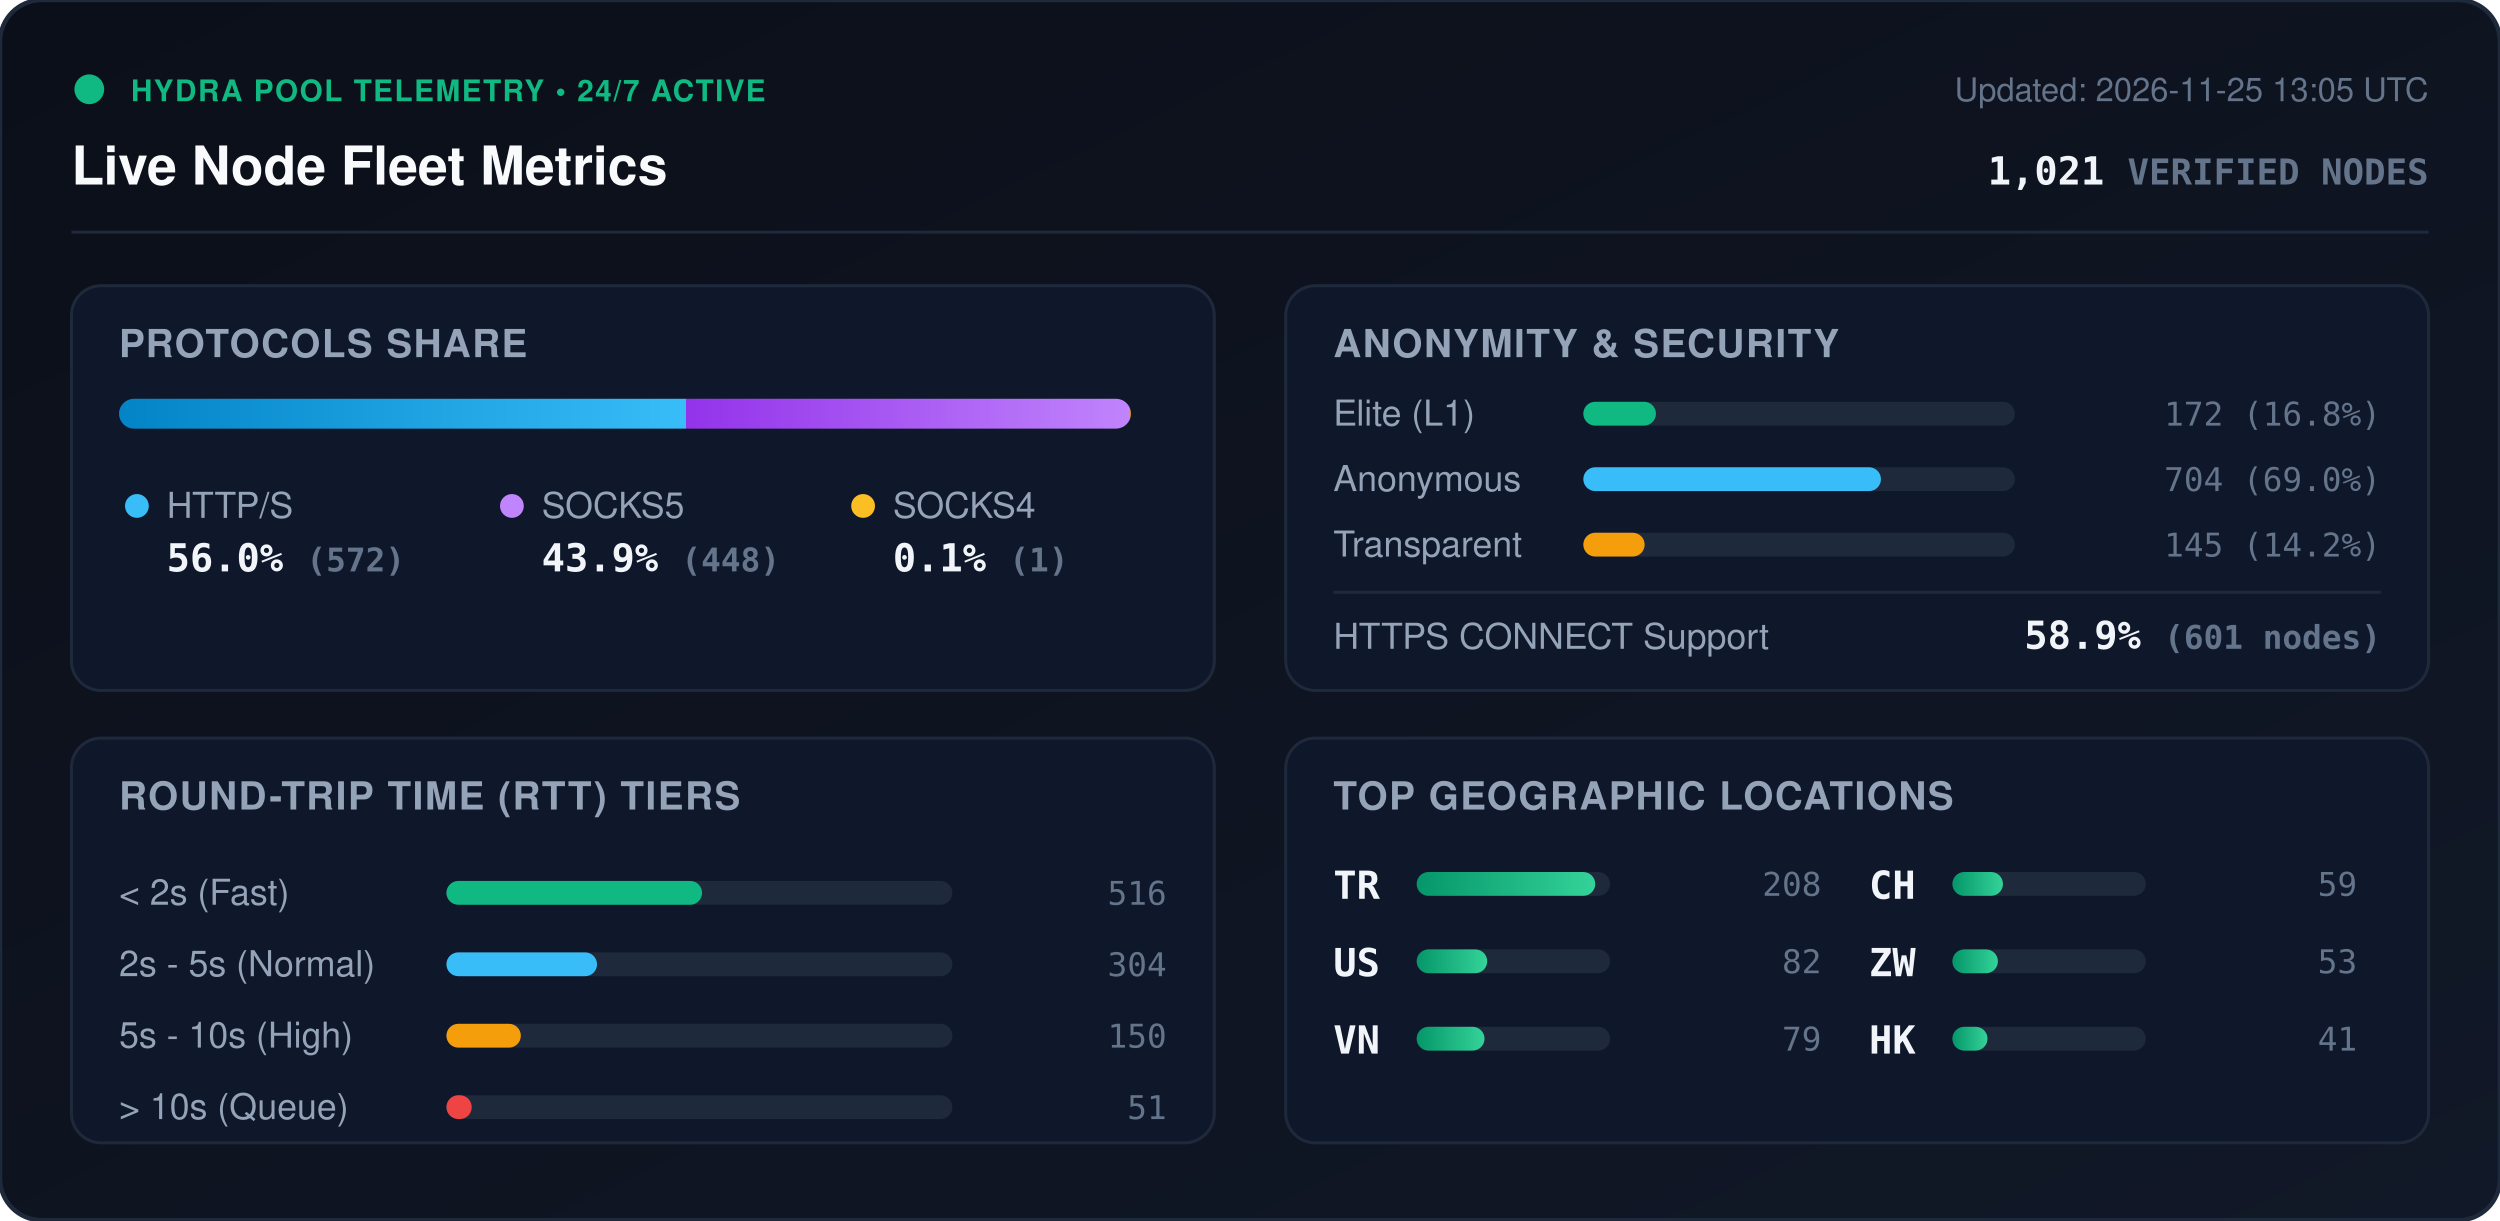
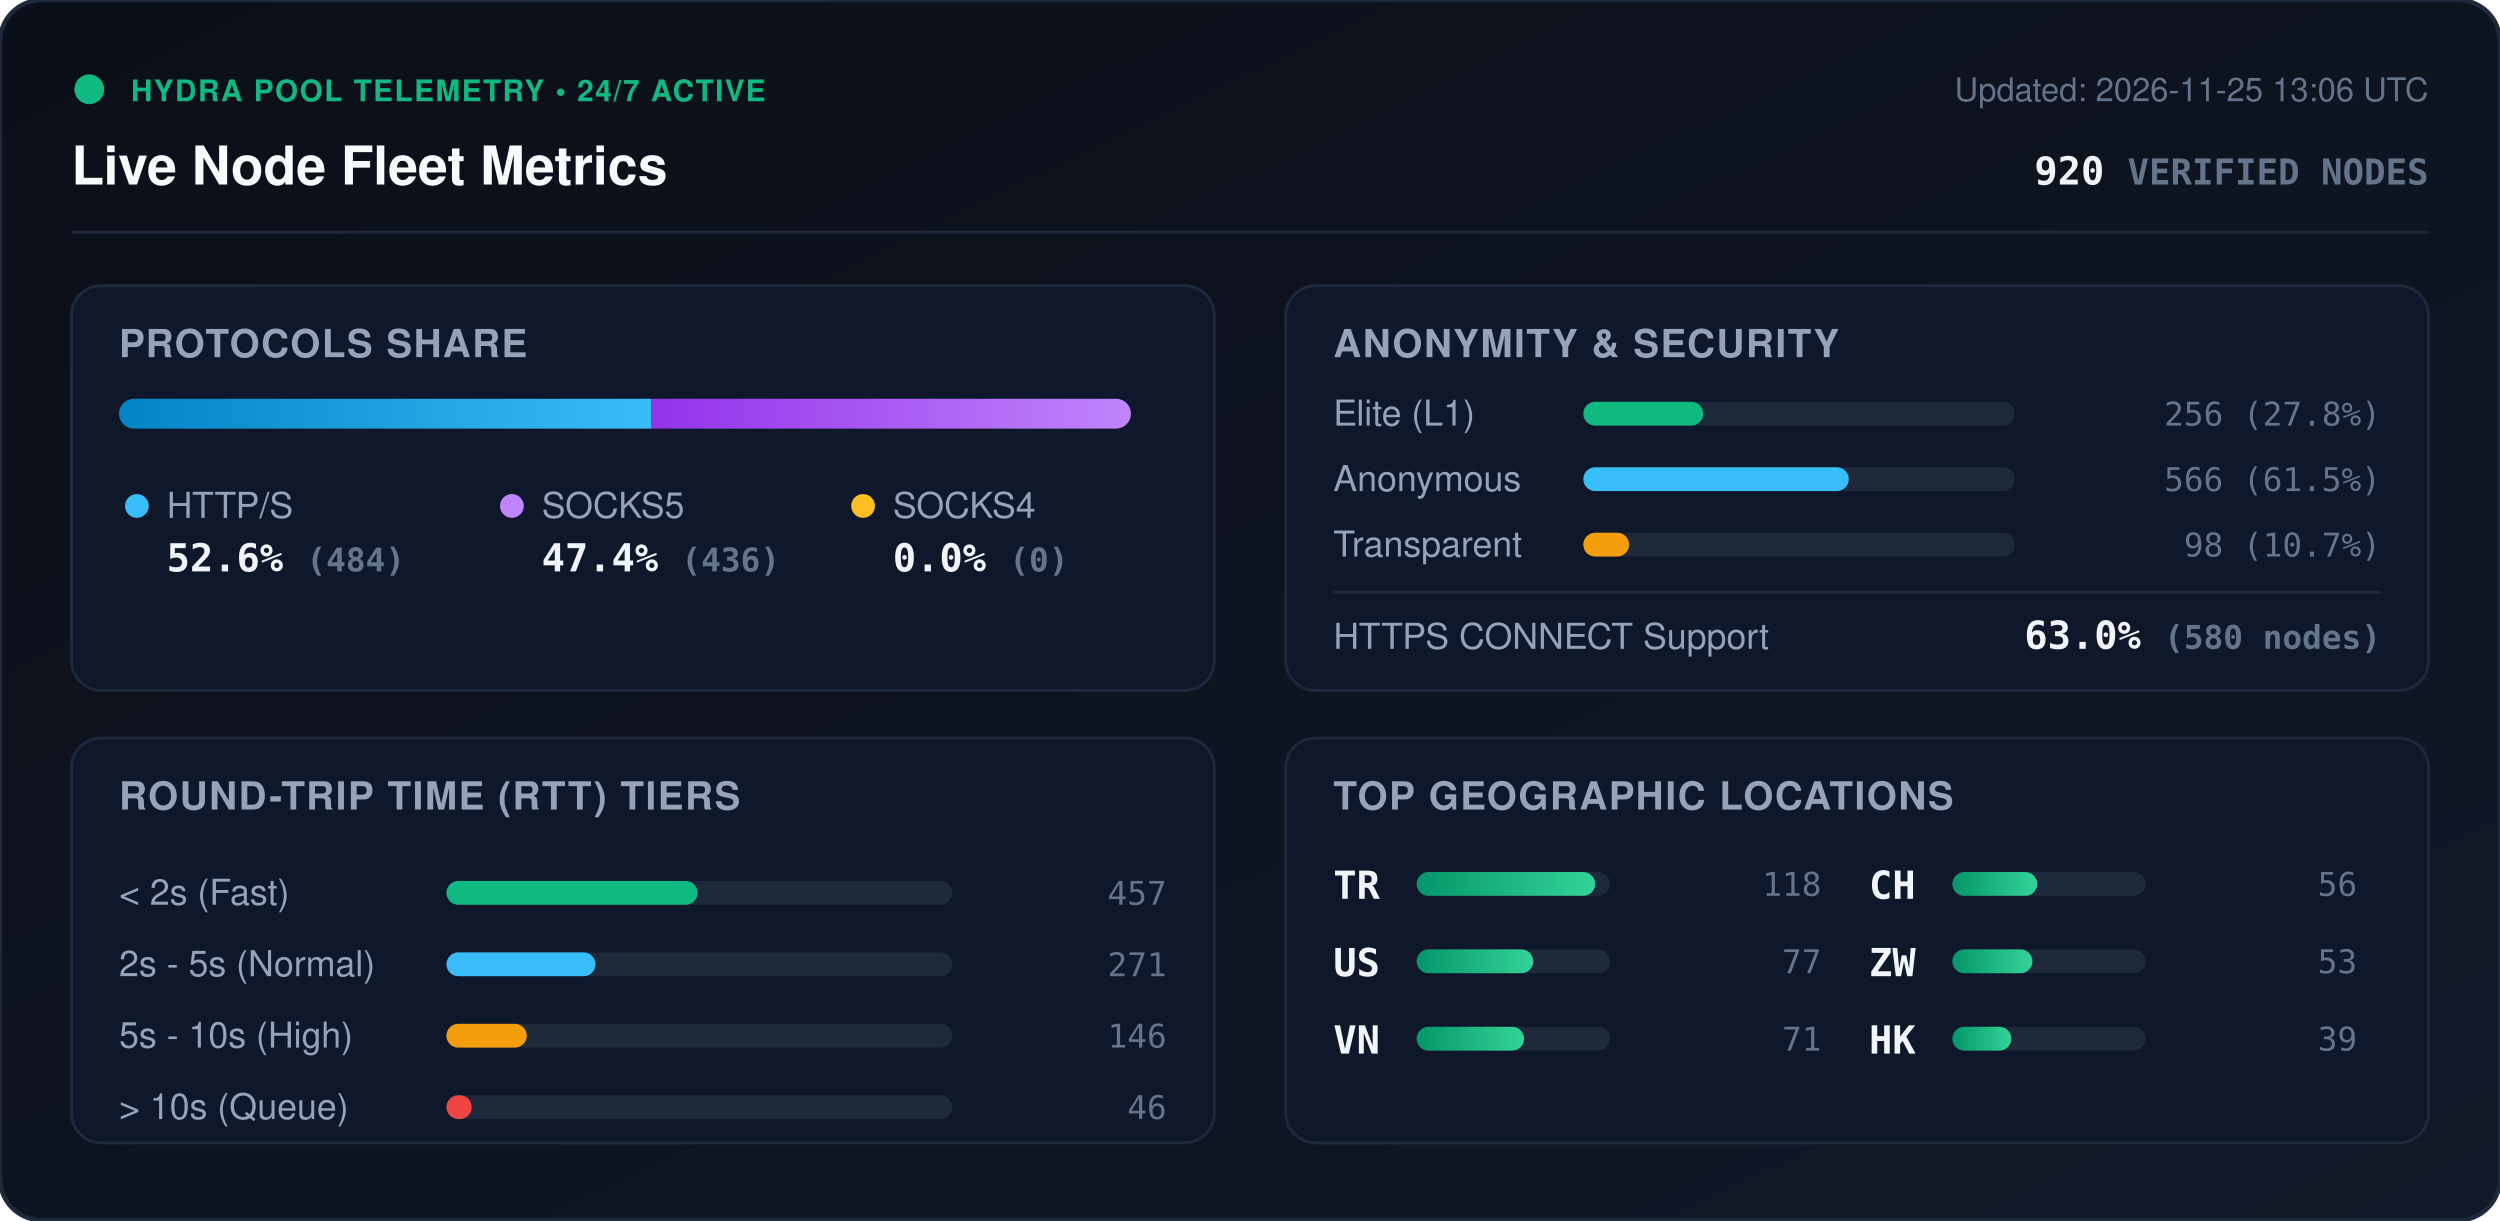
<svg xmlns="http://www.w3.org/2000/svg" viewBox="0 0 840 410" width="840" height="410" style="max-width: 100%; height: auto;">
  <defs>
    <linearGradient id="bg" x1="0%" y1="0%" x2="100%" y2="100%">
      <stop offset="0%" stop-color="#0b0f19" />
      <stop offset="100%" stop-color="#111827" />
    </linearGradient>
    <linearGradient id="bar-http" x1="0%" y1="0%" x2="100%" y2="0%">
      <stop offset="0%" stop-color="#0284c7" />
      <stop offset="100%" stop-color="#38bdf8" />
    </linearGradient>
    <linearGradient id="bar-socks5" x1="0%" y1="0%" x2="100%" y2="0%">
      <stop offset="0%" stop-color="#9333ea" />
      <stop offset="100%" stop-color="#c084fc" />
    </linearGradient>
    <linearGradient id="bar-socks4" x1="0%" y1="0%" x2="100%" y2="0%">
      <stop offset="0%" stop-color="#d97706" />
      <stop offset="100%" stop-color="#fbbf24" />
    </linearGradient>
    <linearGradient id="bar-green" x1="0%" y1="0%" x2="100%" y2="0%">
      <stop offset="0%" stop-color="#059669" />
      <stop offset="100%" stop-color="#34d399" />
    </linearGradient>
    <clipPath id="prog-track-clip">
      <rect width="340.0" height="10" rx="5" />
    </clipPath>
    <style>
      .title { font: 700 18px -apple-system, BlinkMacSystemFont, 'Segoe UI', Helvetica, Arial, sans-serif; fill: #f8fafc; }
      .sub { font: 500 11px -apple-system, BlinkMacSystemFont, 'Segoe UI', Helvetica, Arial, sans-serif; fill: #64748b; }
      .section-hdr { font: 600 13px -apple-system, BlinkMacSystemFont, 'Segoe UI', Helvetica, Arial, sans-serif; fill: #94a3b8; letter-spacing: 0.5px; }
      .metric-val { font: 700 13px -apple-system, BlinkMacSystemFont, 'Segoe UI', Helvetica, Arial, sans-serif; fill: #f1f5f9; }
      .metric-lbl { font: 500 12px -apple-system, BlinkMacSystemFont, 'Segoe UI', Helvetica, Arial, sans-serif; fill: #94a3b8; }
      .badge-txt { font: 700 10px -apple-system, BlinkMacSystemFont, 'Segoe UI', Helvetica, Arial, sans-serif; fill: #10b981; letter-spacing: 0.5px; }
      .mono { font-family: ui-monospace, SFMono-Regular, Menlo, Monaco, Consolas, monospace; }
      .pulse { animation: beacon 2s infinite ease-in-out; }
      @keyframes beacon { 0%, 100% { opacity: 1; } 50% { opacity: 0.35; } }
    </style>
  </defs>
  <rect width="840" height="410" rx="14" fill="url(#bg)" stroke="#1e293b" stroke-width="1.5" />
  <g transform="translate(24, 24)">
    <circle cx="6" cy="6" r="5" fill="#10b981" class="pulse" />
    <text x="20" y="10" class="badge-txt">HYDRA POOL TELEMETRY • 24/7 ACTIVE</text>
    <text x="0" y="38" class="title">Live Node Fleet Metrics</text>
-     <text x="792" y="10" text-anchor="end" class="sub">Updated: 2026-11-25 13:05 UTC</text>
-     <text x="792" y="38" text-anchor="end" class="metric-val mono" fill="#38bdf8">1,021 <tspan font-size="12" fill="#64748b">VERIFIED NODES</tspan>
+     <text x="792" y="10" text-anchor="end" class="sub">Updated: 2026-11-25 13:06 UTC</text>
+     <text x="792" y="38" text-anchor="end" class="metric-val mono" fill="#38bdf8">920 <tspan font-size="12" fill="#64748b">VERIFIED NODES</tspan>
    </text>
  </g>
  <line x1="24" y1="78" x2="816" y2="78" stroke="#1e293b" stroke-width="1" />
  <g transform="translate(24, 96)">
    <rect width="384" height="136" rx="10" fill="#0f172a" stroke="#1e293b" />
    <text x="16" y="24" class="section-hdr">PROTOCOLS SHARE</text>
    <g transform="translate(16, 38)">
      <rect width="340.0" height="10" rx="5" fill="#1e293b" />
      <g clip-path="url(#prog-track-clip)">
-         <rect x="0" width="190.5" height="10" fill="url(#bar-http)" />
-         <rect x="190.5" width="149.2" height="10" fill="url(#bar-socks5)" />
-         <rect x="339.7" width="0.3" height="10" fill="url(#bar-socks4)" />
+         <rect x="0" width="178.9" height="10" fill="url(#bar-http)" />
+         <rect x="178.9" width="161.1" height="10" fill="url(#bar-socks5)" />
+         <rect x="340.0" width="0.0" height="10" fill="url(#bar-socks4)" />
      </g>
    </g>
    <g transform="translate(16, 68)">
      <circle cx="6" cy="6" r="4" fill="#38bdf8" />
      <text x="16" y="10" class="metric-lbl">HTTP/S</text>
-       <text x="16" y="28" class="metric-val mono">56.0% <tspan font-size="11" fill="#64748b">(572)</tspan>
+       <text x="16" y="28" class="metric-val mono">52.6% <tspan font-size="11" fill="#64748b">(484)</tspan>
      </text>
      <circle cx="132" cy="6" r="4" fill="#c084fc" />
      <text x="142" y="10" class="metric-lbl">SOCKS5</text>
-       <text x="142" y="28" class="metric-val mono">43.9% <tspan font-size="11" fill="#64748b">(448)</tspan>
+       <text x="142" y="28" class="metric-val mono">47.4% <tspan font-size="11" fill="#64748b">(436)</tspan>
      </text>
      <circle cx="250" cy="6" r="4" fill="#fbbf24" />
      <text x="260" y="10" class="metric-lbl">SOCKS4</text>
-       <text x="260" y="28" class="metric-val mono">0.1% <tspan font-size="11" fill="#64748b">(1)</tspan>
+       <text x="260" y="28" class="metric-val mono">0.0% <tspan font-size="11" fill="#64748b">(0)</tspan>
      </text>
    </g>
  </g>
  <g transform="translate(432, 96)">
    <rect width="384" height="136" rx="10" fill="#0f172a" stroke="#1e293b" />
    <text x="16" y="24" class="section-hdr">ANONYMITY &amp; SECURITY</text>
    <text x="16" y="47" class="metric-lbl">Elite (L1)</text>
    <rect x="100" y="39" width="145.0" height="8" rx="4" fill="#1e293b" />
-     <rect x="100" y="39" width="24.4" height="8" rx="4" fill="#10b981" />
-     <text x="368" y="47" text-anchor="end" class="mono sub" fill="#e2e8f0">172 (16.8%)</text>
+     <rect x="100" y="39" width="40.3" height="8" rx="4" fill="#10b981" />
+     <text x="368" y="47" text-anchor="end" class="mono sub" fill="#e2e8f0">256 (27.8%)</text>
    <text x="16" y="69" class="metric-lbl">Anonymous</text>
    <rect x="100" y="61" width="145.0" height="8" rx="4" fill="#1e293b" />
-     <rect x="100" y="61" width="100.0" height="8" rx="4" fill="#38bdf8" />
-     <text x="368" y="69" text-anchor="end" class="mono sub" fill="#e2e8f0">704 (69.0%)</text>
+     <rect x="100" y="61" width="89.2" height="8" rx="4" fill="#38bdf8" />
+     <text x="368" y="69" text-anchor="end" class="mono sub" fill="#e2e8f0">566 (61.5%)</text>
    <text x="16" y="91" class="metric-lbl">Transparent</text>
    <rect x="100" y="83" width="145.0" height="8" rx="4" fill="#1e293b" />
-     <rect x="100" y="83" width="20.6" height="8" rx="4" fill="#f59e0b" />
-     <text x="368" y="91" text-anchor="end" class="mono sub" fill="#e2e8f0">145 (14.2%)</text>
+     <rect x="100" y="83" width="15.4" height="8" rx="4" fill="#f59e0b" />
+     <text x="368" y="91" text-anchor="end" class="mono sub" fill="#e2e8f0">98 (10.7%)</text>
    <line x1="16" y1="103" x2="368" y2="103" stroke="#1e293b" stroke-width="1" />
    <text x="16" y="122" class="metric-lbl">HTTPS CONNECT Support</text>
-     <text x="368" y="122" text-anchor="end" class="metric-val mono" fill="#34d399">58.9% <tspan font-size="11" fill="#64748b">(601 nodes)</tspan>
+     <text x="368" y="122" text-anchor="end" class="metric-val mono" fill="#34d399">63.0% <tspan font-size="11" fill="#64748b">(580 nodes)</tspan>
    </text>
  </g>
  <g transform="translate(24, 248)">
    <rect width="384" height="136" rx="10" fill="#0f172a" stroke="#1e293b" />
    <text x="16" y="24" class="section-hdr">ROUND-TRIP TIME (RTT) TIERS</text>
    <g transform="translate(16, 42)">
      <text x="0" y="14" class="metric-lbl">&lt; 2s (Fast)</text>
      <rect x="110" y="6" width="170" height="8" rx="4" fill="#1e293b" />
-       <rect x="110" y="6" width="85.9" height="8" rx="4" fill="#10b981" />
-       <text x="352" y="14" text-anchor="end" class="mono sub">516</text>
+       <rect x="110" y="6" width="84.4" height="8" rx="4" fill="#10b981" />
+       <text x="352" y="14" text-anchor="end" class="mono sub">457</text>
      <text x="0" y="38" class="metric-lbl">2s - 5s (Normal)</text>
      <rect x="110" y="30" width="170" height="8" rx="4" fill="#1e293b" />
-       <rect x="110" y="30" width="50.6" height="8" rx="4" fill="#38bdf8" />
-       <text x="352" y="38" text-anchor="end" class="mono sub">304</text>
+       <rect x="110" y="30" width="50.1" height="8" rx="4" fill="#38bdf8" />
+       <text x="352" y="38" text-anchor="end" class="mono sub">271</text>
      <text x="0" y="62" class="metric-lbl">5s - 10s (High)</text>
      <rect x="110" y="54" width="170" height="8" rx="4" fill="#1e293b" />
-       <rect x="110" y="54" width="25.0" height="8" rx="4" fill="#f59e0b" />
-       <text x="352" y="62" text-anchor="end" class="mono sub">150</text>
+       <rect x="110" y="54" width="27.0" height="8" rx="4" fill="#f59e0b" />
+       <text x="352" y="62" text-anchor="end" class="mono sub">146</text>
      <text x="0" y="86" class="metric-lbl">&gt; 10s (Queue)</text>
      <rect x="110" y="78" width="170" height="8" rx="4" fill="#1e293b" />
      <rect x="110" y="78" width="8.5" height="8" rx="4" fill="#ef4444" />
-       <text x="352" y="86" text-anchor="end" class="mono sub">51</text>
+       <text x="352" y="86" text-anchor="end" class="mono sub">46</text>
    </g>
  </g>
  <g transform="translate(432, 248)">
    <rect width="384" height="136" rx="10" fill="#0f172a" stroke="#1e293b" />
    <text x="16" y="24" class="section-hdr">TOP GEOGRAPHIC LOCATIONS</text>
    <g transform="translate(16, 42)">
      <g transform="translate(0, 0)">
        <text x="0" y="12" class="mono metric-val" font-size="12">TR</text>
        <rect x="28" y="3" width="65" height="8" rx="4" fill="#1e293b" />
        <rect x="28" y="3" width="60.0" height="8" rx="4" fill="url(#bar-green)" />
-         <text x="164" y="11" text-anchor="end" class="mono sub">208</text>
+         <text x="164" y="11" text-anchor="end" class="mono sub">118</text>
      </g>
      <g transform="translate(0, 26)">
        <text x="0" y="12" class="mono metric-val" font-size="12">US</text>
        <rect x="28" y="3" width="65" height="8" rx="4" fill="#1e293b" />
-         <rect x="28" y="3" width="23.7" height="8" rx="4" fill="url(#bar-green)" />
-         <text x="164" y="11" text-anchor="end" class="mono sub">82</text>
+         <rect x="28" y="3" width="39.2" height="8" rx="4" fill="url(#bar-green)" />
+         <text x="164" y="11" text-anchor="end" class="mono sub">77</text>
      </g>
      <g transform="translate(0, 52)">
        <text x="0" y="12" class="mono metric-val" font-size="12">VN</text>
        <rect x="28" y="3" width="65" height="8" rx="4" fill="#1e293b" />
-         <rect x="28" y="3" width="22.8" height="8" rx="4" fill="url(#bar-green)" />
-         <text x="164" y="11" text-anchor="end" class="mono sub">79</text>
+         <rect x="28" y="3" width="36.1" height="8" rx="4" fill="url(#bar-green)" />
+         <text x="164" y="11" text-anchor="end" class="mono sub">71</text>
      </g>
      <g transform="translate(180, 0)">
        <text x="0" y="12" class="mono metric-val" font-size="12">CH</text>
        <rect x="28" y="3" width="65" height="8" rx="4" fill="#1e293b" />
-         <rect x="28" y="3" width="17.0" height="8" rx="4" fill="url(#bar-green)" />
-         <text x="164" y="11" text-anchor="end" class="mono sub">59</text>
+         <rect x="28" y="3" width="28.5" height="8" rx="4" fill="url(#bar-green)" />
+         <text x="164" y="11" text-anchor="end" class="mono sub">56</text>
      </g>
      <g transform="translate(180, 26)">
        <text x="0" y="12" class="mono metric-val" font-size="12">ZW</text>
        <rect x="28" y="3" width="65" height="8" rx="4" fill="#1e293b" />
-         <rect x="28" y="3" width="15.3" height="8" rx="4" fill="url(#bar-green)" />
+         <rect x="28" y="3" width="26.9" height="8" rx="4" fill="url(#bar-green)" />
        <text x="164" y="11" text-anchor="end" class="mono sub">53</text>
      </g>
      <g transform="translate(180, 52)">
        <text x="0" y="12" class="mono metric-val" font-size="12">HK</text>
        <rect x="28" y="3" width="65" height="8" rx="4" fill="#1e293b" />
-         <rect x="28" y="3" width="11.8" height="8" rx="4" fill="url(#bar-green)" />
-         <text x="164" y="11" text-anchor="end" class="mono sub">41</text>
+         <rect x="28" y="3" width="19.8" height="8" rx="4" fill="url(#bar-green)" />
+         <text x="164" y="11" text-anchor="end" class="mono sub">39</text>
      </g>
    </g>
  </g>
</svg>
